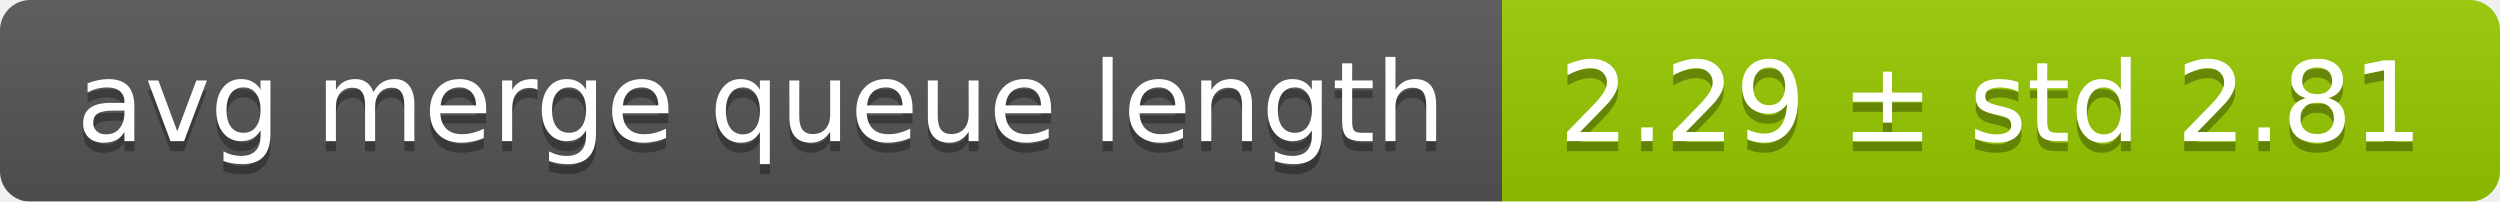
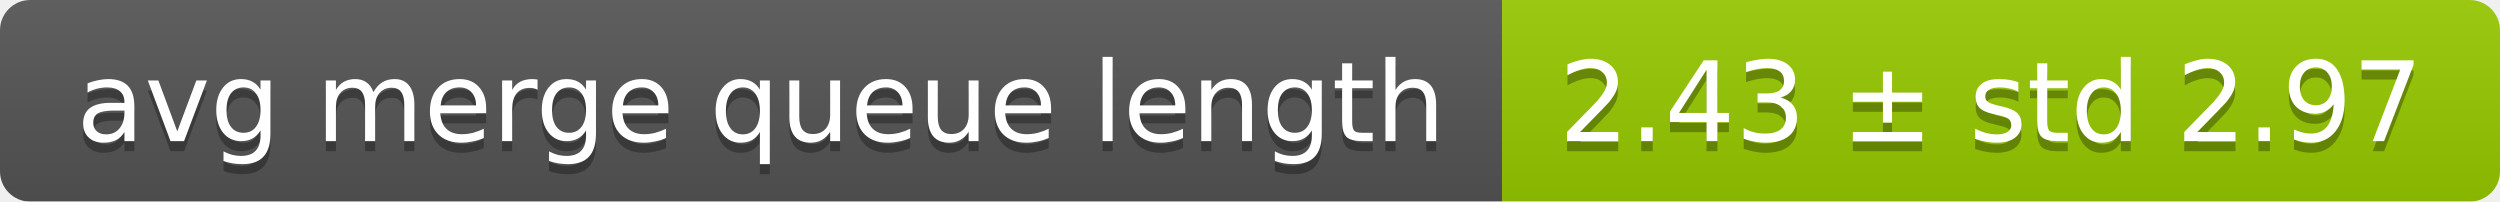
<svg xmlns="http://www.w3.org/2000/svg" width="248" height="20">
  <linearGradient id="smooth" x2="0" y2="100%">
    <stop offset="0" stop-color="#bbb" stop-opacity=".1" />
    <stop offset="1" stop-opacity=".1" />
  </linearGradient>
  <mask id="round">
    <rect width="248" height="20" rx="3" fill="#fff" />
  </mask>
  <g mask="url(#round)">
    <rect width="149" height="20" fill="#555" />
    <rect x="149" width="99" height="20" fill="#97ca00" />
    <rect width="248" height="20" fill="url(#smooth)" />
  </g>
  <g fill="#fff" text-anchor="middle" font-family="DejaVu Sans,Verdana,Geneva,sans-serif" font-size="11">
    <text x="75.5" y="15" fill="#010101" fill-opacity=".3">avg merge queue length</text>
    <text x="75.5" y="14">avg merge queue length</text>
-     <text x="197.5" y="15" fill="#010101" fill-opacity=".3">2.29 ± std 2.81</text>
-     <text x="197.5" y="14">2.29 ± std 2.81</text>
+     <text x="197.5" y="15" fill="#010101" fill-opacity=".3">2.43 ± std 2.97</text>
+     <text x="197.5" y="14">2.43 ± std 2.97</text>
  </g>
</svg>
